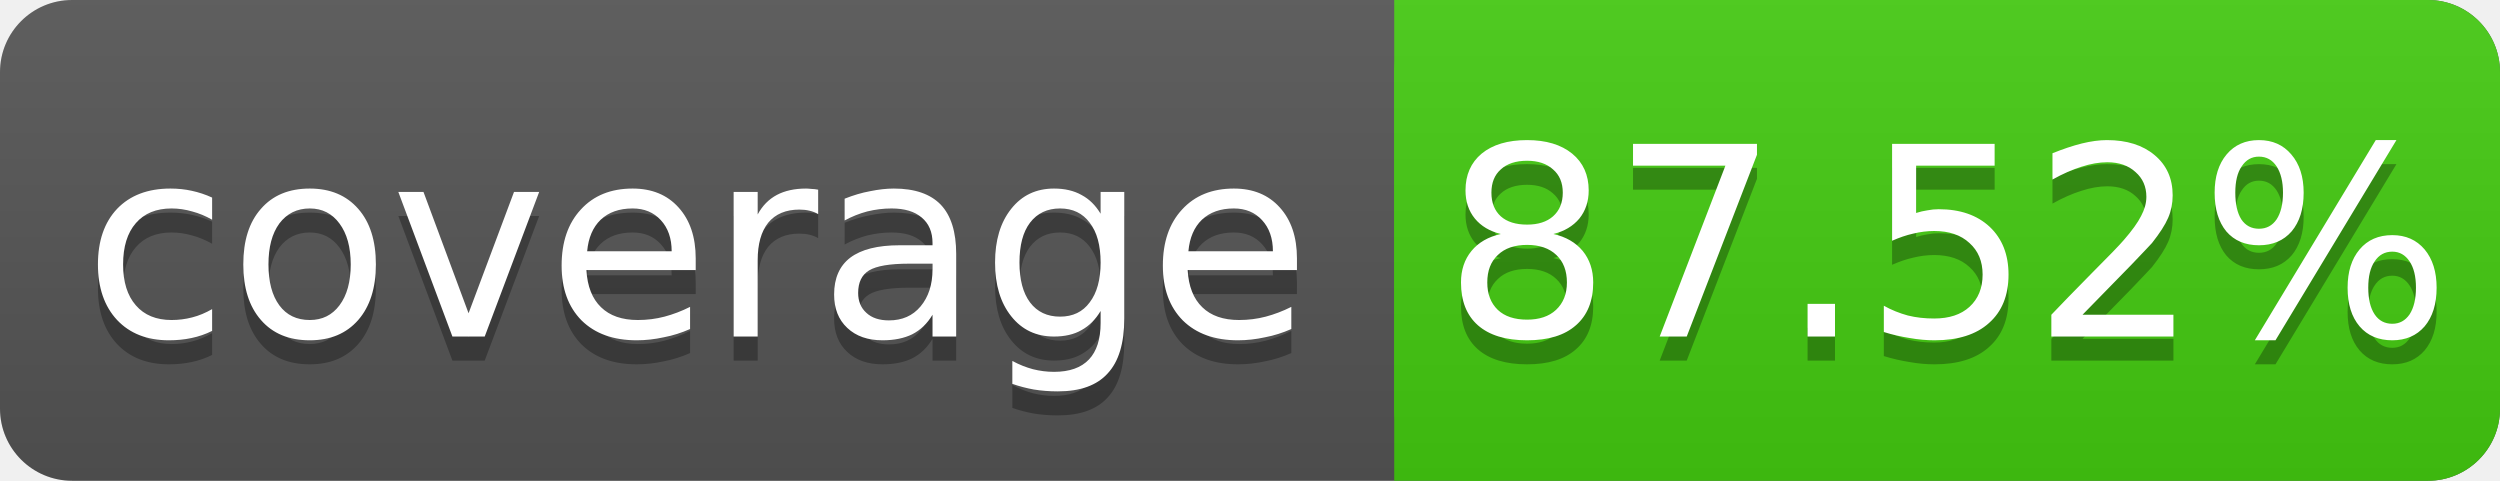
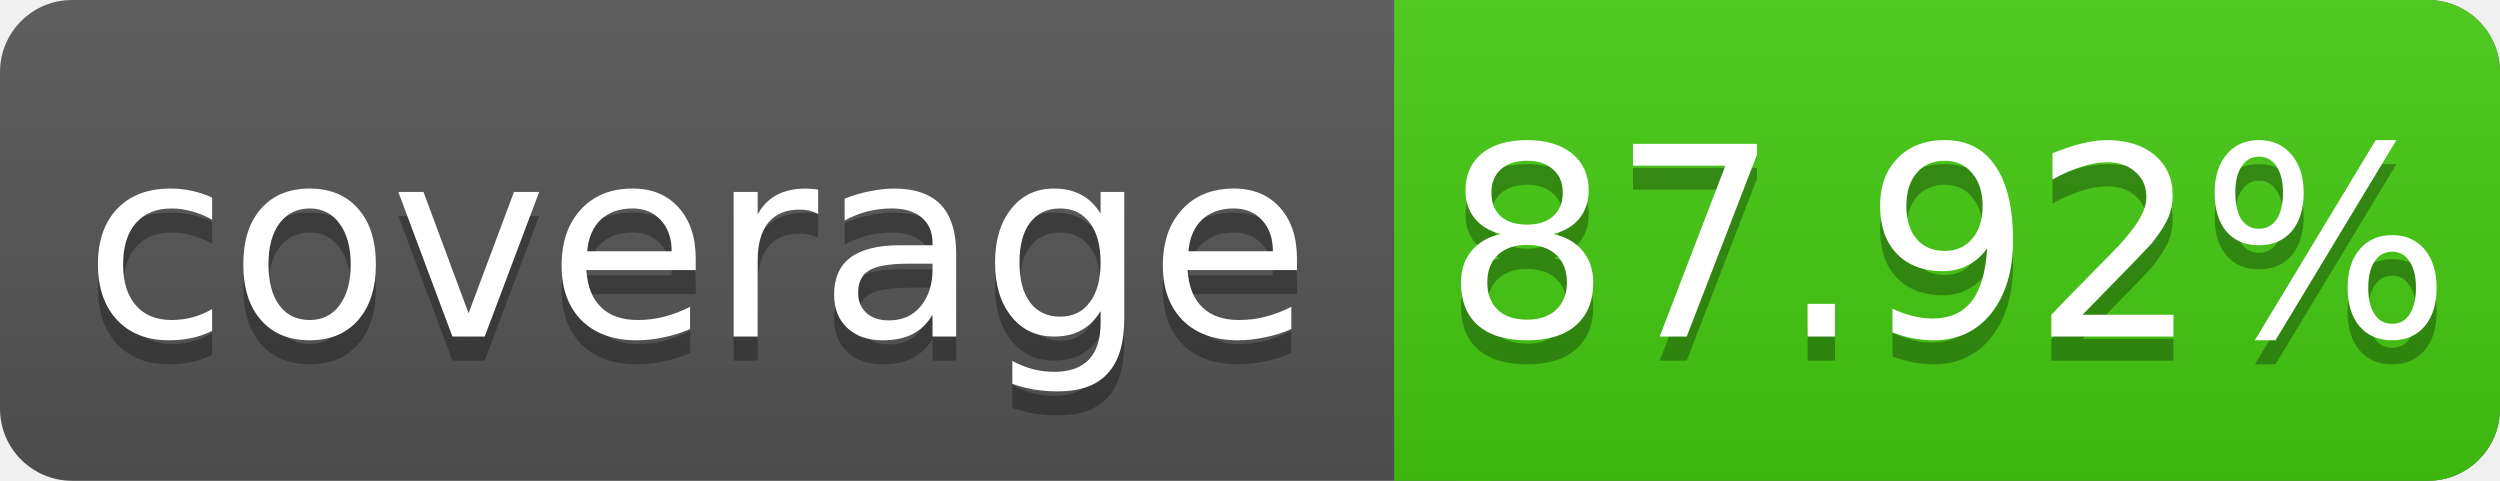
<svg xmlns="http://www.w3.org/2000/svg" width="104" height="20">
  <linearGradient id="s" x2="0" y2="100%">
    <stop offset="0" stop-color="#bbb" stop-opacity=".1" />
    <stop offset="1" stop-opacity=".1" />
  </linearGradient>
  <rect rx="3" width="104" height="20" fill="#555" />
  <rect rx="3" x="58" width="46" height="20" fill="#4c1" />
  <rect x="58" width="4" height="20" fill="#4c1" />
  <rect rx="3" width="104" height="20" fill="url(#s)" />
  <g fill="#fff" text-anchor="middle" font-family="DejaVu Sans,Verdana,Geneva,sans-serif" font-size="11">
    <text x="29" y="15" fill="#010101" fill-opacity=".3">coverage</text>
    <text x="29" y="14">coverage</text>
-     <text x="81" y="15" fill="#010101" fill-opacity=".3">87.52%</text>
-     <text x="81" y="14">87.52%</text>
+     <text x="81" y="15" fill="#010101" fill-opacity=".3">87.92%</text>
+     <text x="81" y="14">87.92%</text>
  </g>
</svg>
